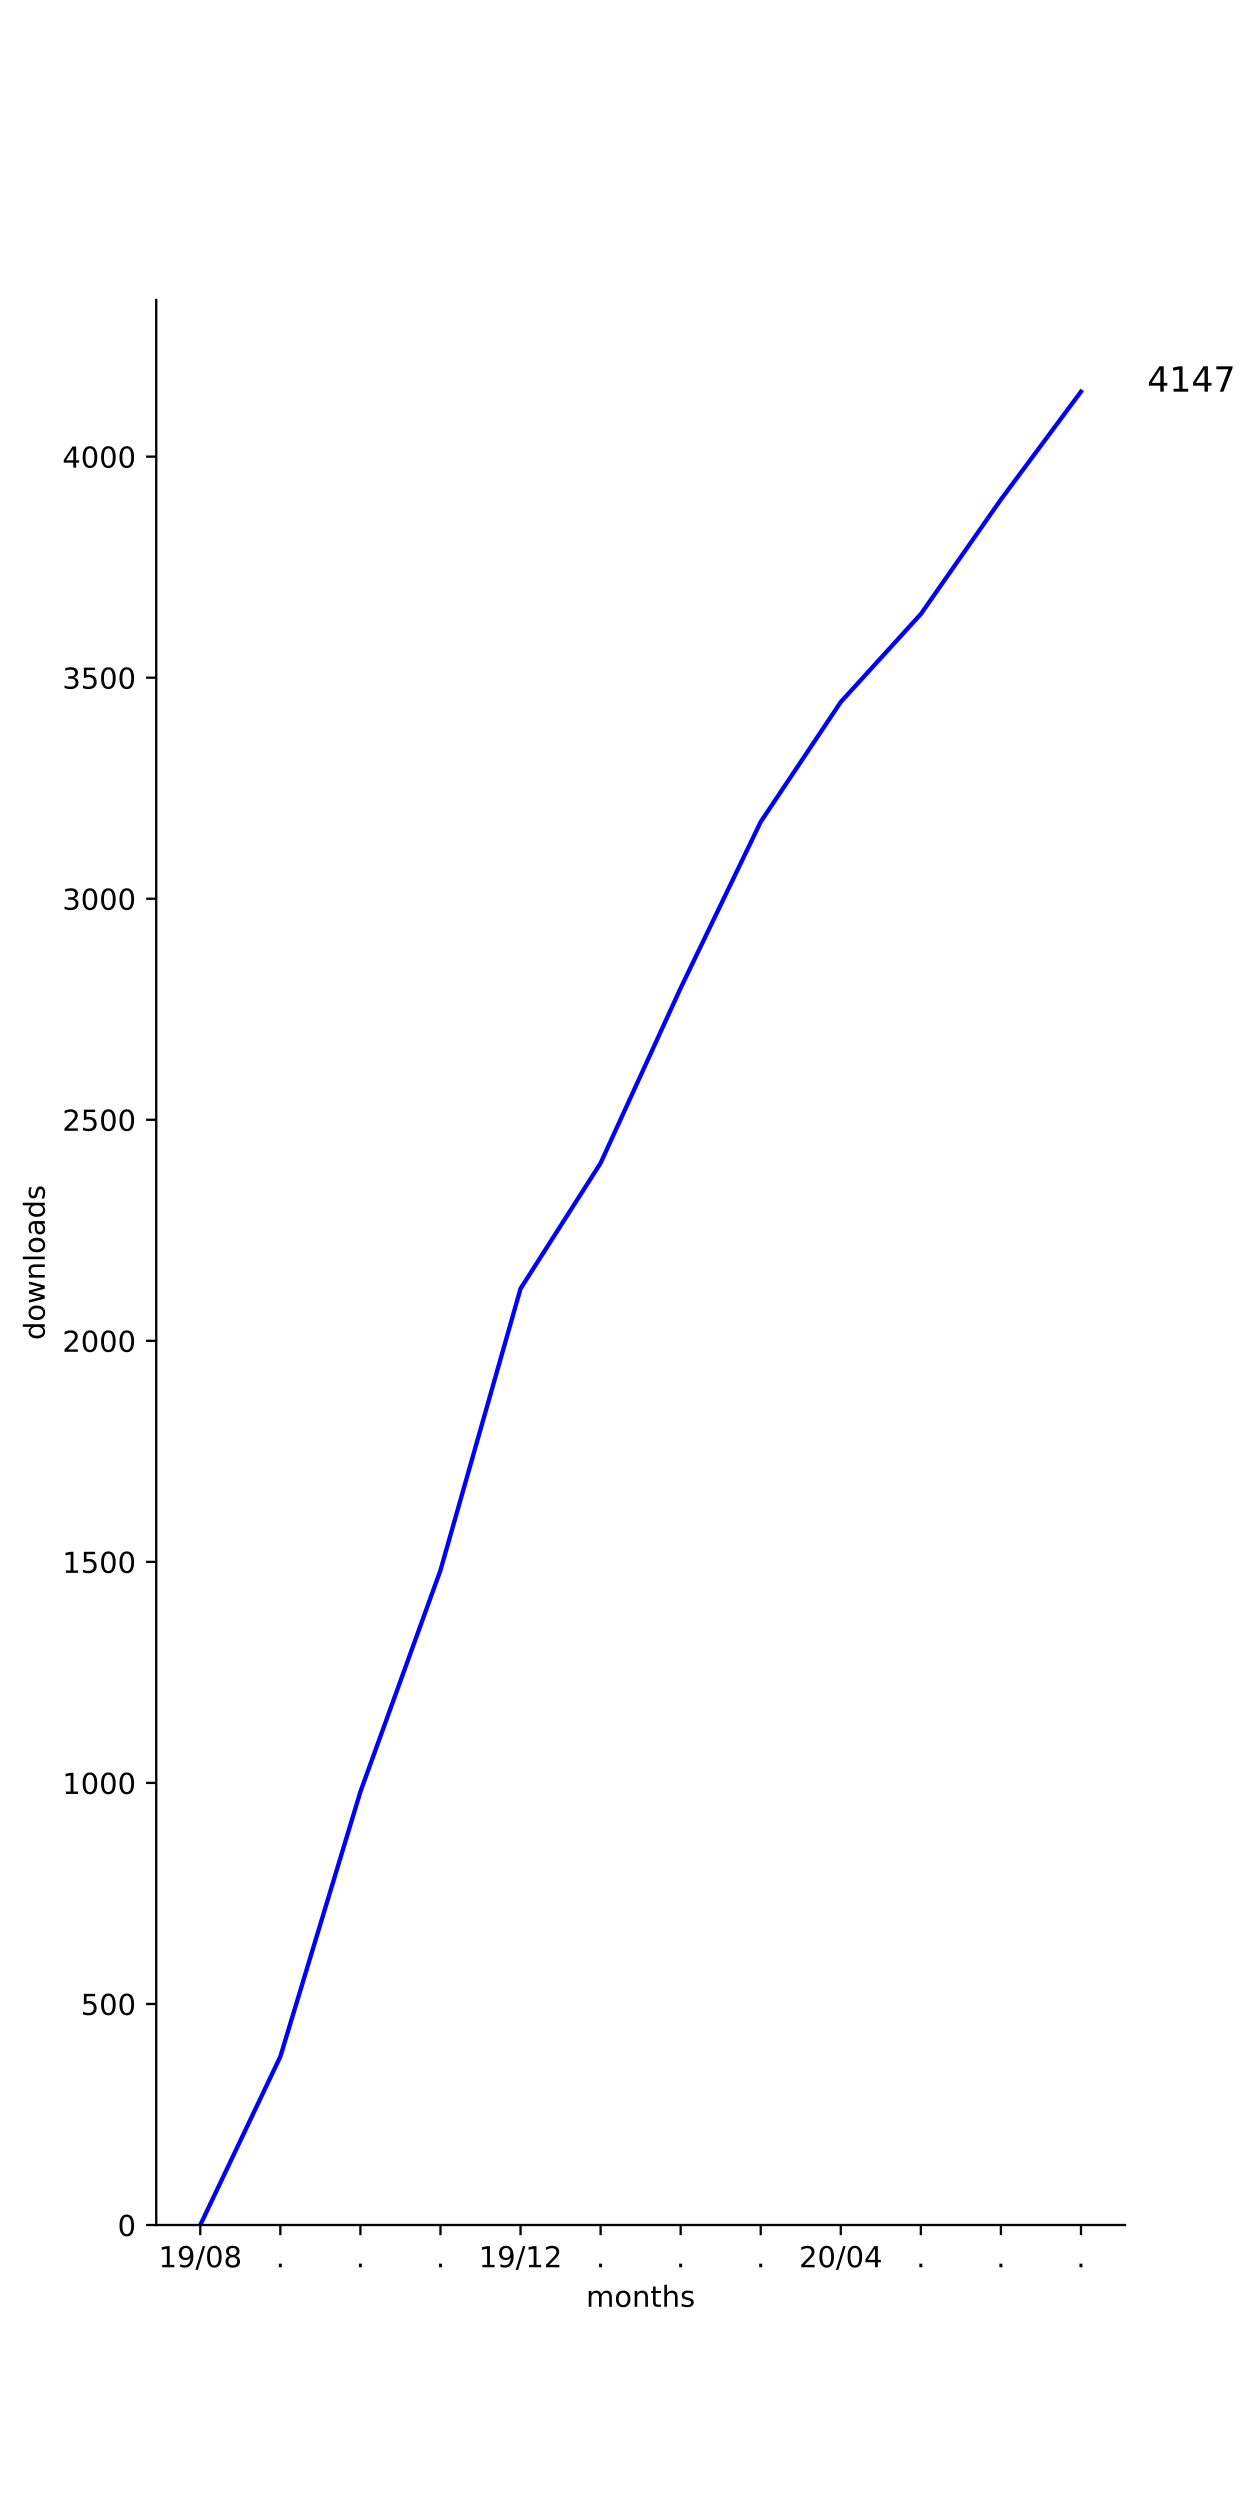
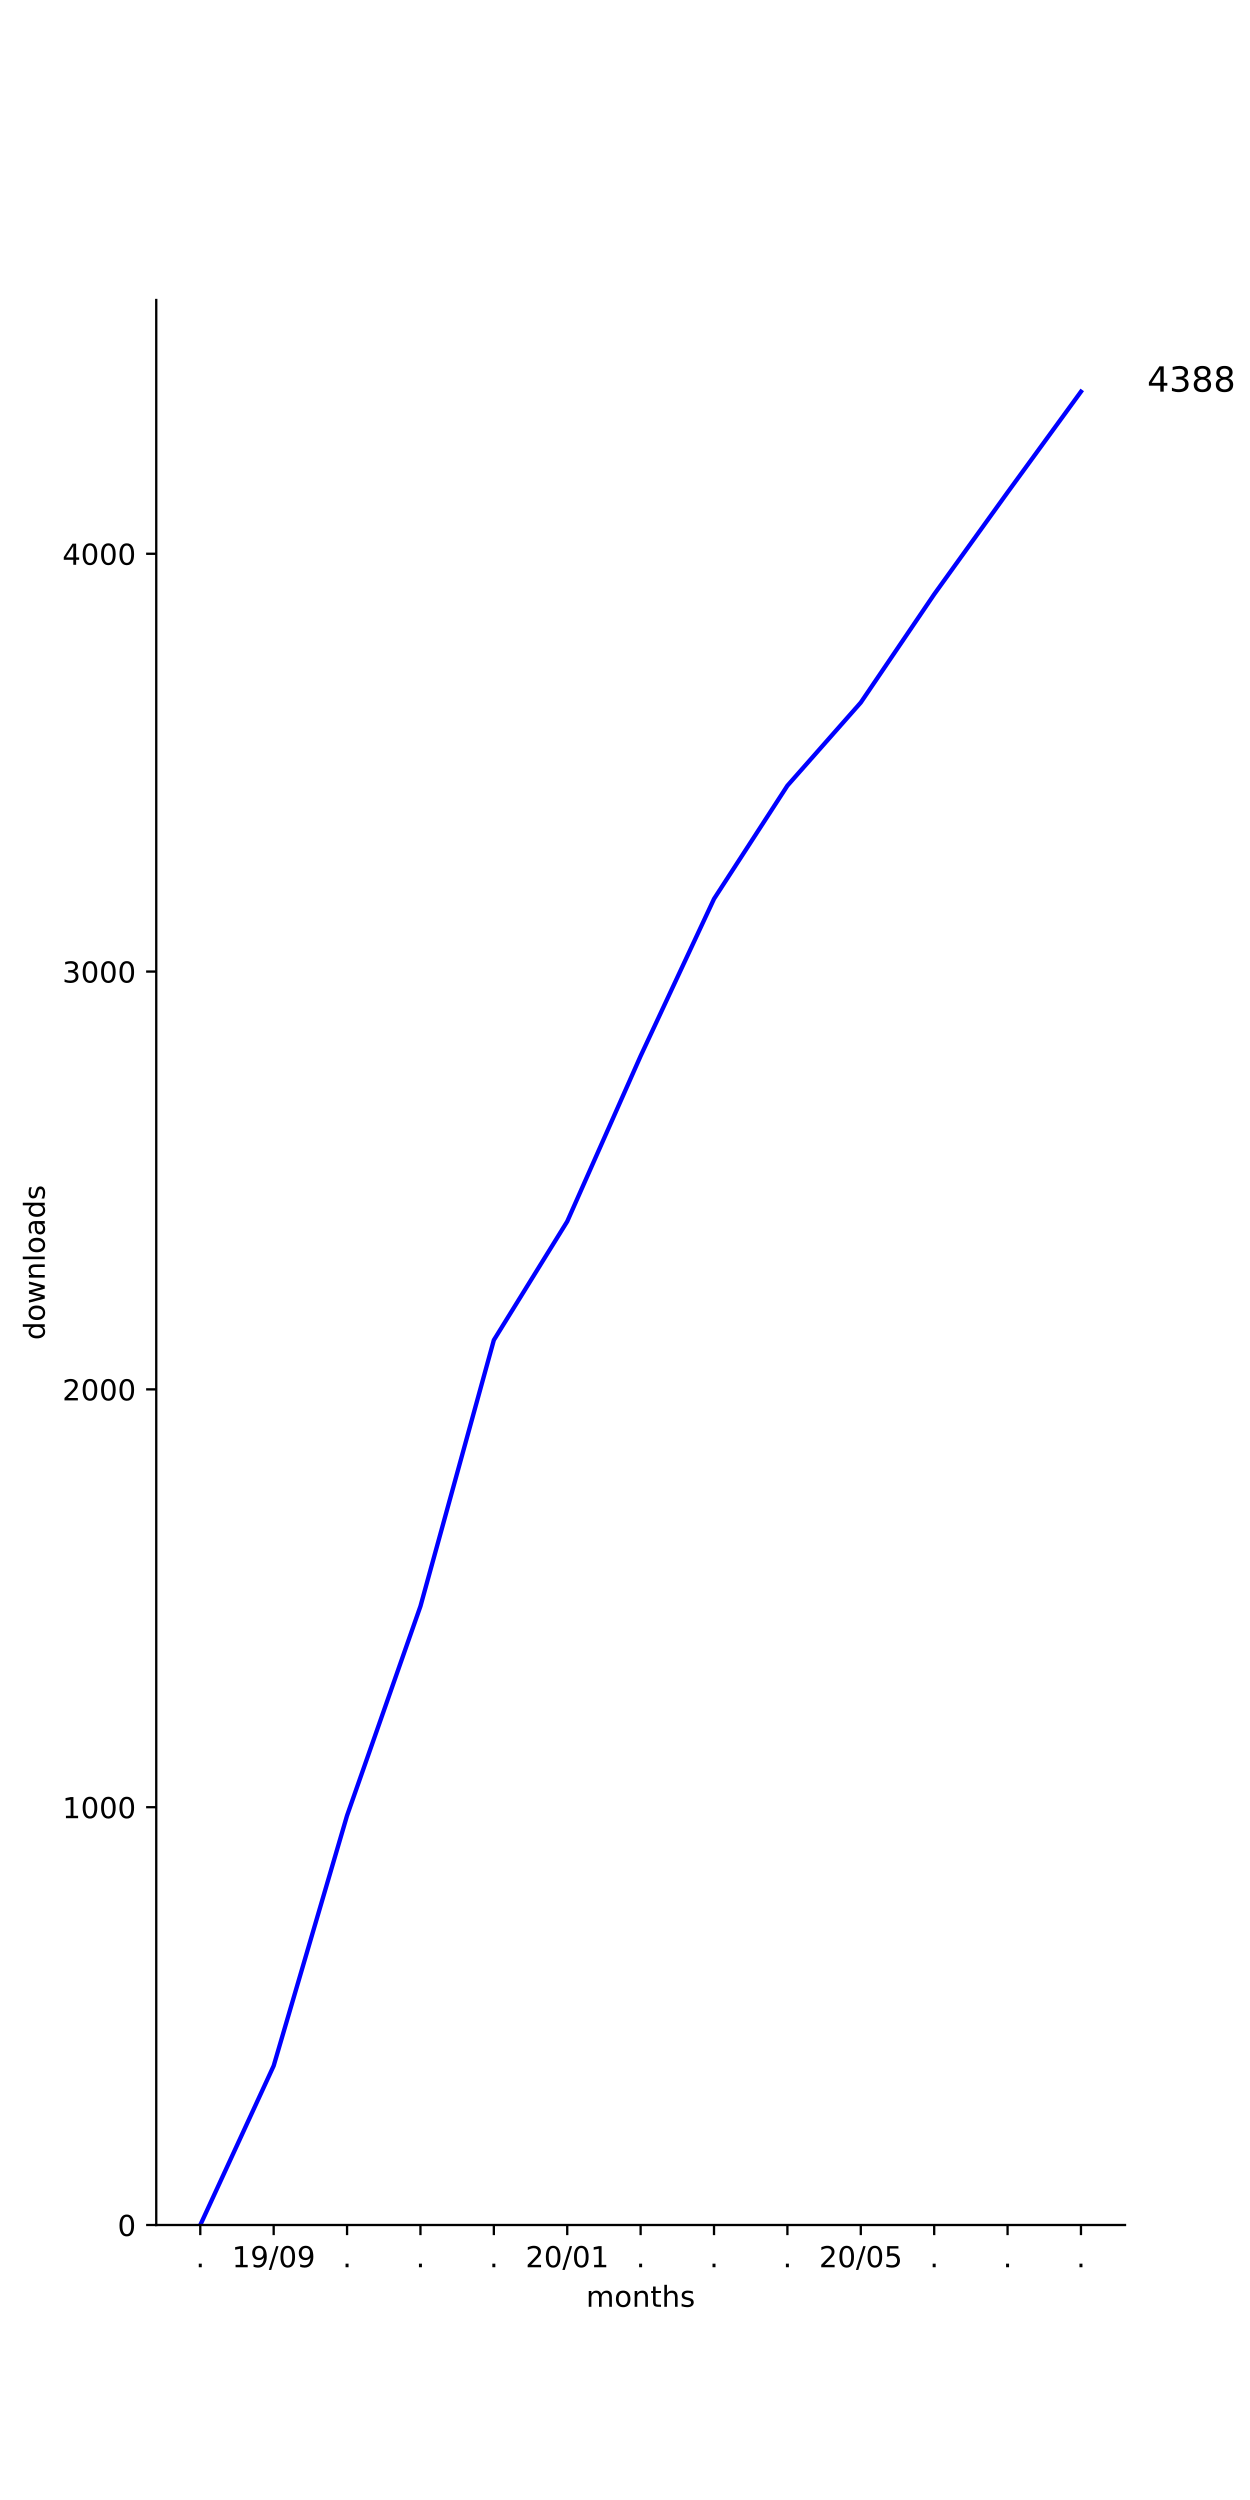
<svg xmlns="http://www.w3.org/2000/svg" xmlns:xlink="http://www.w3.org/1999/xlink" height="864pt" version="1.1" viewBox="0 0 432 864" width="432pt">
  <defs>
    <style type="text/css">
*{stroke-linecap:butt;stroke-linejoin:round;}
  </style>
  </defs>
  <g id="figure_1">
    <g id="patch_1">
      <path d="M 0 864  L 432 864  L 432 0  L 0 0  z " style="fill:#ffffff;" />
    </g>
    <g id="axes_1">
      <g id="patch_2">
        <path d="M 54 768.96  L 388.8 768.96  L 388.8 103.68  L 54 103.68  z " style="fill:#ffffff;" />
      </g>
      <g id="matplotlib.axis_1">
        <g id="xtick_1">
          <g id="line2d_1">
            <defs>
-               <path d="M 0 0  L 0 3.5  " id="mf494dd365e" style="stroke:#000000;stroke-width:0.8;" />
-             </defs>
-             <g>
-               <use style="stroke:#000000;stroke-width:0.8;" x="69.218" xlink:href="#mf494dd365e" y="768.96" />
+               <path d="M 0 0  L 0 3.5  " id="m21fe0d83d7" style="stroke:#000000;stroke-width:0.8;" />
+             </defs>
+             <g>
+               <use style="stroke:#000000;stroke-width:0.8;" x="69.218" xlink:href="#m21fe0d83d7" y="768.96" />
            </g>
          </g>
          <g id="text_1">
+             <defs>
+               <path d="M 10.688 12.406  L 21 12.406  L 21 0  L 10.688 0  z " id="DejaVuSans-2e" />
+             </defs>
+             <g transform="translate(67.62912 783.5584)scale(0.1 -0.1)">
+               <use xlink:href="#DejaVuSans-2e" />
+             </g>
+           </g>
+         </g>
+         <g id="xtick_2">
+           <g id="line2d_2">
+             <g>
+               <use style="stroke:#000000;stroke-width:0.8;" x="94.582" xlink:href="#m21fe0d83d7" y="768.96" />
+             </g>
+           </g>
+           <g id="text_2">
            <defs>
              <path d="M 12.406 8.297  L 28.516 8.297  L 28.516 63.922  L 10.984 60.406  L 10.984 69.391  L 28.422 72.906  L 38.281 72.906  L 38.281 8.297  L 54.391 8.297  L 54.391 0  L 12.406 0  z " id="DejaVuSans-31" />
              <path d="M 10.984 1.516  L 10.984 10.5  Q 14.703 8.734 18.5 7.812  Q 22.312 6.891 25.984 6.891  Q 35.75 6.891 40.891 13.453  Q 46.047 20.016 46.781 33.406  Q 43.953 29.203 39.594 26.953  Q 35.25 24.703 29.984 24.703  Q 19.047 24.703 12.672 31.312  Q 6.297 37.938 6.297 49.422  Q 6.297 60.641 12.938 67.422  Q 19.578 74.219 30.609 74.219  Q 43.266 74.219 49.922 64.516  Q 56.594 54.828 56.594 36.375  Q 56.594 19.141 48.406 8.859  Q 40.234 -1.422 26.422 -1.422  Q 22.703 -1.422 18.891 -0.688  Q 15.094 0.047 10.984 1.516  z M 30.609 32.422  Q 37.25 32.422 41.125 36.953  Q 45.016 41.5 45.016 49.422  Q 45.016 57.281 41.125 61.844  Q 37.25 66.406 30.609 66.406  Q 23.969 66.406 20.094 61.844  Q 16.219 57.281 16.219 49.422  Q 16.219 41.5 20.094 36.953  Q 23.969 32.422 30.609 32.422  z " id="DejaVuSans-39" />
              <path d="M 25.391 72.906  L 33.688 72.906  L 8.297 -9.281  L 0 -9.281  z " id="DejaVuSans-2f" />
              <path d="M 31.781 66.406  Q 24.172 66.406 20.328 58.906  Q 16.5 51.422 16.5 36.375  Q 16.5 21.391 20.328 13.891  Q 24.172 6.391 31.781 6.391  Q 39.453 6.391 43.281 13.891  Q 47.125 21.391 47.125 36.375  Q 47.125 51.422 43.281 58.906  Q 39.453 66.406 31.781 66.406  z M 31.781 74.219  Q 44.047 74.219 50.516 64.516  Q 56.984 54.828 56.984 36.375  Q 56.984 17.969 50.516 8.266  Q 44.047 -1.422 31.781 -1.422  Q 19.531 -1.422 13.062 8.266  Q 6.594 17.969 6.594 36.375  Q 6.594 54.828 13.062 64.516  Q 19.531 74.219 31.781 74.219  z " id="DejaVuSans-30" />
-               <path d="M 31.781 34.625  Q 24.75 34.625 20.719 30.859  Q 16.703 27.094 16.703 20.516  Q 16.703 13.922 20.719 10.156  Q 24.75 6.391 31.781 6.391  Q 38.812 6.391 42.859 10.172  Q 46.922 13.969 46.922 20.516  Q 46.922 27.094 42.891 30.859  Q 38.875 34.625 31.781 34.625  z M 21.922 38.812  Q 15.578 40.375 12.031 44.719  Q 8.5 49.078 8.5 55.328  Q 8.5 64.062 14.719 69.141  Q 20.953 74.219 31.781 74.219  Q 42.672 74.219 48.875 69.141  Q 55.078 64.062 55.078 55.328  Q 55.078 49.078 51.531 44.719  Q 48 40.375 41.703 38.812  Q 48.828 37.156 52.797 32.312  Q 56.781 27.484 56.781 20.516  Q 56.781 9.906 50.312 4.234  Q 43.844 -1.422 31.781 -1.422  Q 19.734 -1.422 13.25 4.234  Q 6.781 9.906 6.781 20.516  Q 6.781 27.484 10.781 32.312  Q 14.797 37.156 21.922 38.812  z M 18.312 54.391  Q 18.312 48.734 21.844 45.562  Q 25.391 42.391 31.781 42.391  Q 38.141 42.391 41.719 45.562  Q 45.312 48.734 45.312 54.391  Q 45.312 60.062 41.719 63.234  Q 38.141 66.406 31.781 66.406  Q 25.391 66.406 21.844 63.234  Q 18.312 60.062 18.312 54.391  z " id="DejaVuSans-38" />
-             </defs>
-             <g transform="translate(54.80881 783.5584)scale(0.1 -0.1)">
+             </defs>
+             <g transform="translate(80.17244 783.5584)scale(0.1 -0.1)">
              <use xlink:href="#DejaVuSans-31" />
              <use x="63.623" xlink:href="#DejaVuSans-39" />
              <use x="127.246" xlink:href="#DejaVuSans-2f" />
              <use x="160.938" xlink:href="#DejaVuSans-30" />
-               <use x="224.561" xlink:href="#DejaVuSans-38" />
-             </g>
-           </g>
-         </g>
-         <g id="xtick_2">
-           <g id="line2d_2">
-             <g>
-               <use style="stroke:#000000;stroke-width:0.8;" x="96.888" xlink:href="#mf494dd365e" y="768.96" />
-             </g>
-           </g>
-           <g id="text_2">
-             <defs>
-               <path d="M 10.688 12.406  L 21 12.406  L 21 0  L 10.688 0  z " id="DejaVuSans-2e" />
-             </defs>
-             <g transform="translate(95.29854 783.5584)scale(0.1 -0.1)">
-               <use xlink:href="#DejaVuSans-2e" />
+               <use x="224.561" xlink:href="#DejaVuSans-39" />
            </g>
          </g>
        </g>
        <g id="xtick_3">
          <g id="line2d_3">
            <g>
-               <use style="stroke:#000000;stroke-width:0.8;" x="124.557" xlink:href="#mf494dd365e" y="768.96" />
+               <use style="stroke:#000000;stroke-width:0.8;" x="119.945" xlink:href="#m21fe0d83d7" y="768.96" />
            </g>
          </g>
          <g id="text_3">
-             <g transform="translate(122.968 783.5584)scale(0.1 -0.1)">
+             <g transform="translate(118.3564 783.5584)scale(0.1 -0.1)">
              <use xlink:href="#DejaVuSans-2e" />
            </g>
          </g>
        </g>
        <g id="xtick_4">
          <g id="line2d_4">
            <g>
-               <use style="stroke:#000000;stroke-width:0.8;" x="152.226" xlink:href="#mf494dd365e" y="768.96" />
+               <use style="stroke:#000000;stroke-width:0.8;" x="145.309" xlink:href="#m21fe0d83d7" y="768.96" />
            </g>
          </g>
          <g id="text_4">
-             <g transform="translate(150.6374 783.5584)scale(0.1 -0.1)">
+             <g transform="translate(143.72 783.5584)scale(0.1 -0.1)">
              <use xlink:href="#DejaVuSans-2e" />
            </g>
          </g>
        </g>
        <g id="xtick_5">
          <g id="line2d_5">
            <g>
-               <use style="stroke:#000000;stroke-width:0.8;" x="179.896" xlink:href="#mf494dd365e" y="768.96" />
+               <use style="stroke:#000000;stroke-width:0.8;" x="170.673" xlink:href="#m21fe0d83d7" y="768.96" />
            </g>
          </g>
          <g id="text_5">
-             <defs>
-               <path d="M 19.188 8.297  L 53.609 8.297  L 53.609 0  L 7.328 0  L 7.328 8.297  Q 12.938 14.109 22.625 23.891  Q 32.328 33.688 34.812 36.531  Q 39.547 41.844 41.422 45.531  Q 43.312 49.219 43.312 52.781  Q 43.312 58.594 39.234 62.25  Q 35.156 65.922 28.609 65.922  Q 23.969 65.922 18.812 64.312  Q 13.672 62.703 7.812 59.422  L 7.812 69.391  Q 13.766 71.781 18.938 73  Q 24.125 74.219 28.422 74.219  Q 39.75 74.219 46.484 68.547  Q 53.219 62.891 53.219 53.422  Q 53.219 48.922 51.531 44.891  Q 49.859 40.875 45.406 35.406  Q 44.188 33.984 37.641 27.219  Q 31.109 20.453 19.188 8.297  z " id="DejaVuSans-32" />
-             </defs>
-             <g transform="translate(165.4865 783.5584)scale(0.1 -0.1)">
-               <use xlink:href="#DejaVuSans-31" />
-               <use x="63.623" xlink:href="#DejaVuSans-39" />
-               <use x="127.246" xlink:href="#DejaVuSans-2f" />
-               <use x="160.938" xlink:href="#DejaVuSans-31" />
-               <use x="224.561" xlink:href="#DejaVuSans-32" />
+             <g transform="translate(169.0837 783.5584)scale(0.1 -0.1)">
+               <use xlink:href="#DejaVuSans-2e" />
            </g>
          </g>
        </g>
        <g id="xtick_6">
          <g id="line2d_6">
            <g>
-               <use style="stroke:#000000;stroke-width:0.8;" x="207.565" xlink:href="#mf494dd365e" y="768.96" />
+               <use style="stroke:#000000;stroke-width:0.8;" x="196.036" xlink:href="#m21fe0d83d7" y="768.96" />
            </g>
          </g>
          <g id="text_6">
-             <g transform="translate(205.9762 783.5584)scale(0.1 -0.1)">
-               <use xlink:href="#DejaVuSans-2e" />
+             <defs>
+               <path d="M 19.188 8.297  L 53.609 8.297  L 53.609 0  L 7.328 0  L 7.328 8.297  Q 12.938 14.109 22.625 23.891  Q 32.328 33.688 34.812 36.531  Q 39.547 41.844 41.422 45.531  Q 43.312 49.219 43.312 52.781  Q 43.312 58.594 39.234 62.25  Q 35.156 65.922 28.609 65.922  Q 23.969 65.922 18.812 64.312  Q 13.672 62.703 7.812 59.422  L 7.812 69.391  Q 13.766 71.781 18.938 73  Q 24.125 74.219 28.422 74.219  Q 39.75 74.219 46.484 68.547  Q 53.219 62.891 53.219 53.422  Q 53.219 48.922 51.531 44.891  Q 49.859 40.875 45.406 35.406  Q 44.188 33.984 37.641 27.219  Q 31.109 20.453 19.188 8.297  z " id="DejaVuSans-32" />
+             </defs>
+             <g transform="translate(181.627 783.5584)scale(0.1 -0.1)">
+               <use xlink:href="#DejaVuSans-32" />
+               <use x="63.623" xlink:href="#DejaVuSans-30" />
+               <use x="127.246" xlink:href="#DejaVuSans-2f" />
+               <use x="160.938" xlink:href="#DejaVuSans-30" />
+               <use x="224.561" xlink:href="#DejaVuSans-31" />
            </g>
          </g>
        </g>
        <g id="xtick_7">
          <g id="line2d_7">
            <g>
-               <use style="stroke:#000000;stroke-width:0.8;" x="235.235" xlink:href="#mf494dd365e" y="768.96" />
+               <use style="stroke:#000000;stroke-width:0.8;" x="221.4" xlink:href="#m21fe0d83d7" y="768.96" />
            </g>
          </g>
          <g id="text_7">
-             <g transform="translate(233.6456 783.5584)scale(0.1 -0.1)">
+             <g transform="translate(219.8109 783.5584)scale(0.1 -0.1)">
              <use xlink:href="#DejaVuSans-2e" />
            </g>
          </g>
        </g>
        <g id="xtick_8">
          <g id="line2d_8">
            <g>
-               <use style="stroke:#000000;stroke-width:0.8;" x="262.904" xlink:href="#mf494dd365e" y="768.96" />
+               <use style="stroke:#000000;stroke-width:0.8;" x="246.764" xlink:href="#m21fe0d83d7" y="768.96" />
            </g>
          </g>
          <g id="text_8">
-             <g transform="translate(261.3151 783.5584)scale(0.1 -0.1)">
+             <g transform="translate(245.1746 783.5584)scale(0.1 -0.1)">
              <use xlink:href="#DejaVuSans-2e" />
            </g>
          </g>
        </g>
        <g id="xtick_9">
          <g id="line2d_9">
            <g>
-               <use style="stroke:#000000;stroke-width:0.8;" x="290.574" xlink:href="#mf494dd365e" y="768.96" />
+               <use style="stroke:#000000;stroke-width:0.8;" x="272.127" xlink:href="#m21fe0d83d7" y="768.96" />
            </g>
          </g>
          <g id="text_9">
-             <defs>
-               <path d="M 37.797 64.312  L 12.891 25.391  L 37.797 25.391  z M 35.203 72.906  L 47.609 72.906  L 47.609 25.391  L 58.016 25.391  L 58.016 17.188  L 47.609 17.188  L 47.609 0  L 37.797 0  L 37.797 17.188  L 4.891 17.188  L 4.891 26.703  z " id="DejaVuSans-34" />
-             </defs>
-             <g transform="translate(276.1642 783.5584)scale(0.1 -0.1)">
+             <g transform="translate(270.5382 783.5584)scale(0.1 -0.1)">
+               <use xlink:href="#DejaVuSans-2e" />
+             </g>
+           </g>
+         </g>
+         <g id="xtick_10">
+           <g id="line2d_10">
+             <g>
+               <use style="stroke:#000000;stroke-width:0.8;" x="297.491" xlink:href="#m21fe0d83d7" y="768.96" />
+             </g>
+           </g>
+           <g id="text_10">
+             <defs>
+               <path d="M 10.797 72.906  L 49.516 72.906  L 49.516 64.594  L 19.828 64.594  L 19.828 46.734  Q 21.969 47.469 24.109 47.828  Q 26.266 48.188 28.422 48.188  Q 40.625 48.188 47.75 41.5  Q 54.891 34.812 54.891 23.391  Q 54.891 11.625 47.562 5.094  Q 40.234 -1.422 26.906 -1.422  Q 22.312 -1.422 17.547 -0.641  Q 12.797 0.141 7.719 1.703  L 7.719 11.625  Q 12.109 9.234 16.797 8.062  Q 21.484 6.891 26.703 6.891  Q 35.156 6.891 40.078 11.328  Q 45.016 15.766 45.016 23.391  Q 45.016 31 40.078 35.438  Q 35.156 39.891 26.703 39.891  Q 22.75 39.891 18.812 39.016  Q 14.891 38.141 10.797 36.281  z " id="DejaVuSans-35" />
+             </defs>
+             <g transform="translate(283.0815 783.5584)scale(0.1 -0.1)">
              <use xlink:href="#DejaVuSans-32" />
              <use x="63.623" xlink:href="#DejaVuSans-30" />
              <use x="127.246" xlink:href="#DejaVuSans-2f" />
              <use x="160.938" xlink:href="#DejaVuSans-30" />
-               <use x="224.561" xlink:href="#DejaVuSans-34" />
-             </g>
-           </g>
-         </g>
-         <g id="xtick_10">
-           <g id="line2d_10">
-             <g>
-               <use style="stroke:#000000;stroke-width:0.8;" x="318.243" xlink:href="#mf494dd365e" y="768.96" />
-             </g>
-           </g>
-           <g id="text_10">
-             <g transform="translate(316.6539 783.5584)scale(0.1 -0.1)">
-               <use xlink:href="#DejaVuSans-2e" />
+               <use x="224.561" xlink:href="#DejaVuSans-35" />
            </g>
          </g>
        </g>
        <g id="xtick_11">
          <g id="line2d_11">
            <g>
-               <use style="stroke:#000000;stroke-width:0.8;" x="345.912" xlink:href="#mf494dd365e" y="768.96" />
+               <use style="stroke:#000000;stroke-width:0.8;" x="322.855" xlink:href="#m21fe0d83d7" y="768.96" />
            </g>
          </g>
          <g id="text_11">
-             <g transform="translate(344.3233 783.5584)scale(0.1 -0.1)">
+             <g transform="translate(321.2655 783.5584)scale(0.1 -0.1)">
              <use xlink:href="#DejaVuSans-2e" />
            </g>
          </g>
        </g>
        <g id="xtick_12">
          <g id="line2d_12">
            <g>
-               <use style="stroke:#000000;stroke-width:0.8;" x="373.582" xlink:href="#mf494dd365e" y="768.96" />
+               <use style="stroke:#000000;stroke-width:0.8;" x="348.218" xlink:href="#m21fe0d83d7" y="768.96" />
            </g>
          </g>
          <g id="text_12">
+             <g transform="translate(346.6291 783.5584)scale(0.1 -0.1)">
+               <use xlink:href="#DejaVuSans-2e" />
+             </g>
+           </g>
+         </g>
+         <g id="xtick_13">
+           <g id="line2d_13">
+             <g>
+               <use style="stroke:#000000;stroke-width:0.8;" x="373.582" xlink:href="#m21fe0d83d7" y="768.96" />
+             </g>
+           </g>
+           <g id="text_13">
            <g transform="translate(371.9928 783.5584)scale(0.1 -0.1)">
              <use xlink:href="#DejaVuSans-2e" />
            </g>
          </g>
        </g>
-         <g id="text_13">
+         <g id="text_14">
          <defs>
            <path d="M 52 44.188  Q 55.375 50.25 60.062 53.125  Q 64.75 56 71.094 56  Q 79.641 56 84.281 50.016  Q 88.922 44.047 88.922 33.016  L 88.922 0  L 79.891 0  L 79.891 32.719  Q 79.891 40.578 77.094 44.375  Q 74.312 48.188 68.609 48.188  Q 61.625 48.188 57.562 43.547  Q 53.516 38.922 53.516 30.906  L 53.516 0  L 44.484 0  L 44.484 32.719  Q 44.484 40.625 41.703 44.406  Q 38.922 48.188 33.109 48.188  Q 26.219 48.188 22.156 43.531  Q 18.109 38.875 18.109 30.906  L 18.109 0  L 9.078 0  L 9.078 54.688  L 18.109 54.688  L 18.109 46.188  Q 21.188 51.219 25.484 53.609  Q 29.781 56 35.688 56  Q 41.656 56 45.828 52.969  Q 50 49.953 52 44.188  z " id="DejaVuSans-6d" />
            <path d="M 30.609 48.391  Q 23.391 48.391 19.188 42.75  Q 14.984 37.109 14.984 27.297  Q 14.984 17.484 19.156 11.844  Q 23.344 6.203 30.609 6.203  Q 37.797 6.203 41.984 11.859  Q 46.188 17.531 46.188 27.297  Q 46.188 37.016 41.984 42.703  Q 37.797 48.391 30.609 48.391  z M 30.609 56  Q 42.328 56 49.016 48.375  Q 55.719 40.766 55.719 27.297  Q 55.719 13.875 49.016 6.219  Q 42.328 -1.422 30.609 -1.422  Q 18.844 -1.422 12.172 6.219  Q 5.516 13.875 5.516 27.297  Q 5.516 40.766 12.172 48.375  Q 18.844 56 30.609 56  z " id="DejaVuSans-6f" />
            <path d="M 54.891 33.016  L 54.891 0  L 45.906 0  L 45.906 32.719  Q 45.906 40.484 42.875 44.328  Q 39.844 48.188 33.797 48.188  Q 26.516 48.188 22.312 43.547  Q 18.109 38.922 18.109 30.906  L 18.109 0  L 9.078 0  L 9.078 54.688  L 18.109 54.688  L 18.109 46.188  Q 21.344 51.125 25.703 53.562  Q 30.078 56 35.797 56  Q 45.219 56 50.047 50.172  Q 54.891 44.344 54.891 33.016  z " id="DejaVuSans-6e" />
            <path d="M 18.312 70.219  L 18.312 54.688  L 36.812 54.688  L 36.812 47.703  L 18.312 47.703  L 18.312 18.016  Q 18.312 11.328 20.141 9.422  Q 21.969 7.516 27.594 7.516  L 36.812 7.516  L 36.812 0  L 27.594 0  Q 17.188 0 13.234 3.875  Q 9.281 7.766 9.281 18.016  L 9.281 47.703  L 2.688 47.703  L 2.688 54.688  L 9.281 54.688  L 9.281 70.219  z " id="DejaVuSans-74" />
            <path d="M 54.891 33.016  L 54.891 0  L 45.906 0  L 45.906 32.719  Q 45.906 40.484 42.875 44.328  Q 39.844 48.188 33.797 48.188  Q 26.516 48.188 22.312 43.547  Q 18.109 38.922 18.109 30.906  L 18.109 0  L 9.078 0  L 9.078 75.984  L 18.109 75.984  L 18.109 46.188  Q 21.344 51.125 25.703 53.562  Q 30.078 56 35.797 56  Q 45.219 56 50.047 50.172  Q 54.891 44.344 54.891 33.016  z " id="DejaVuSans-68" />
            <path d="M 44.281 53.078  L 44.281 44.578  Q 40.484 46.531 36.375 47.5  Q 32.281 48.484 27.875 48.484  Q 21.188 48.484 17.844 46.438  Q 14.5 44.391 14.5 40.281  Q 14.5 37.156 16.891 35.375  Q 19.281 33.594 26.516 31.984  L 29.594 31.297  Q 39.156 29.25 43.188 25.516  Q 47.219 21.781 47.219 15.094  Q 47.219 7.469 41.188 3.016  Q 35.156 -1.422 24.609 -1.422  Q 20.219 -1.422 15.453 -0.562  Q 10.688 0.297 5.422 2  L 5.422 11.281  Q 10.406 8.688 15.234 7.391  Q 20.062 6.109 24.812 6.109  Q 31.156 6.109 34.562 8.281  Q 37.984 10.453 37.984 14.406  Q 37.984 18.062 35.516 20.016  Q 33.062 21.969 24.703 23.781  L 21.578 24.516  Q 13.234 26.266 9.516 29.906  Q 5.812 33.547 5.812 39.891  Q 5.812 47.609 11.281 51.797  Q 16.75 56 26.812 56  Q 31.781 56 36.172 55.266  Q 40.578 54.547 44.281 53.078  z " id="DejaVuSans-73" />
          </defs>
          <g transform="translate(202.568 797.2366)scale(0.1 -0.1)">
            <use xlink:href="#DejaVuSans-6d" />
            <use x="97.412" xlink:href="#DejaVuSans-6f" />
            <use x="158.594" xlink:href="#DejaVuSans-6e" />
            <use x="221.973" xlink:href="#DejaVuSans-74" />
            <use x="261.182" xlink:href="#DejaVuSans-68" />
            <use x="324.561" xlink:href="#DejaVuSans-73" />
          </g>
        </g>
      </g>
      <g id="matplotlib.axis_2">
        <g id="ytick_1">
-           <g id="line2d_13">
-             <defs>
-               <path d="M 0 0  L -3.5 0  " id="mac09694e00" style="stroke:#000000;stroke-width:0.8;" />
-             </defs>
-             <g>
-               <use style="stroke:#000000;stroke-width:0.8;" x="54" xlink:href="#mac09694e00" y="768.96" />
-             </g>
-           </g>
-           <g id="text_14">
+           <g id="line2d_14">
+             <defs>
+               <path d="M 0 0  L -3.5 0  " id="m7c678f2b68" style="stroke:#000000;stroke-width:0.8;" />
+             </defs>
+             <g>
+               <use style="stroke:#000000;stroke-width:0.8;" x="54" xlink:href="#m7c678f2b68" y="768.96" />
+             </g>
+           </g>
+           <g id="text_15">
            <g transform="translate(40.6375 772.7592)scale(0.1 -0.1)">
              <use xlink:href="#DejaVuSans-30" />
            </g>
          </g>
        </g>
        <g id="ytick_2">
-           <g id="line2d_14">
-             <g>
-               <use style="stroke:#000000;stroke-width:0.8;" x="54" xlink:href="#mac09694e00" y="692.567" />
-             </g>
-           </g>
-           <g id="text_15">
-             <defs>
-               <path d="M 10.797 72.906  L 49.516 72.906  L 49.516 64.594  L 19.828 64.594  L 19.828 46.734  Q 21.969 47.469 24.109 47.828  Q 26.266 48.188 28.422 48.188  Q 40.625 48.188 47.75 41.5  Q 54.891 34.812 54.891 23.391  Q 54.891 11.625 47.562 5.094  Q 40.234 -1.422 26.906 -1.422  Q 22.312 -1.422 17.547 -0.641  Q 12.797 0.141 7.719 1.703  L 7.719 11.625  Q 12.109 9.234 16.797 8.062  Q 21.484 6.891 26.703 6.891  Q 35.156 6.891 40.078 11.328  Q 45.016 15.766 45.016 23.391  Q 45.016 31 40.078 35.438  Q 35.156 39.891 26.703 39.891  Q 22.75 39.891 18.812 39.016  Q 14.891 38.141 10.797 36.281  z " id="DejaVuSans-35" />
-             </defs>
-             <g transform="translate(27.9125 696.3666)scale(0.1 -0.1)">
-               <use xlink:href="#DejaVuSans-35" />
-               <use x="63.623" xlink:href="#DejaVuSans-30" />
-               <use x="127.246" xlink:href="#DejaVuSans-30" />
-             </g>
-           </g>
-         </g>
-         <g id="ytick_3">
          <g id="line2d_15">
            <g>
-               <use style="stroke:#000000;stroke-width:0.8;" x="54" xlink:href="#mac09694e00" y="616.175" />
+               <use style="stroke:#000000;stroke-width:0.8;" x="54" xlink:href="#m7c678f2b68" y="624.566" />
            </g>
          </g>
          <g id="text_16">
-             <g transform="translate(21.55 619.9741)scale(0.1 -0.1)">
+             <g transform="translate(21.55 628.3654)scale(0.1 -0.1)">
              <use xlink:href="#DejaVuSans-31" />
              <use x="63.623" xlink:href="#DejaVuSans-30" />
              <use x="127.246" xlink:href="#DejaVuSans-30" />
              <use x="190.869" xlink:href="#DejaVuSans-30" />
            </g>
          </g>
        </g>
-         <g id="ytick_4">
+         <g id="ytick_3">
          <g id="line2d_16">
            <g>
-               <use style="stroke:#000000;stroke-width:0.8;" x="54" xlink:href="#mac09694e00" y="539.782" />
+               <use style="stroke:#000000;stroke-width:0.8;" x="54" xlink:href="#m7c678f2b68" y="480.172" />
            </g>
          </g>
          <g id="text_17">
-             <g transform="translate(21.55 543.5815)scale(0.1 -0.1)">
-               <use xlink:href="#DejaVuSans-31" />
-               <use x="63.623" xlink:href="#DejaVuSans-35" />
+             <g transform="translate(21.55 483.9716)scale(0.1 -0.1)">
+               <use xlink:href="#DejaVuSans-32" />
+               <use x="63.623" xlink:href="#DejaVuSans-30" />
              <use x="127.246" xlink:href="#DejaVuSans-30" />
              <use x="190.869" xlink:href="#DejaVuSans-30" />
            </g>
          </g>
        </g>
-         <g id="ytick_5">
+         <g id="ytick_4">
          <g id="line2d_17">
            <g>
-               <use style="stroke:#000000;stroke-width:0.8;" x="54" xlink:href="#mac09694e00" y="463.39" />
+               <use style="stroke:#000000;stroke-width:0.8;" x="54" xlink:href="#m7c678f2b68" y="335.779" />
            </g>
          </g>
          <g id="text_18">
-             <g transform="translate(21.55 467.1889)scale(0.1 -0.1)">
-               <use xlink:href="#DejaVuSans-32" />
+             <defs>
+               <path d="M 40.578 39.312  Q 47.656 37.797 51.625 33  Q 55.609 28.219 55.609 21.188  Q 55.609 10.406 48.188 4.484  Q 40.766 -1.422 27.094 -1.422  Q 22.516 -1.422 17.656 -0.516  Q 12.797 0.391 7.625 2.203  L 7.625 11.719  Q 11.719 9.328 16.594 8.109  Q 21.484 6.891 26.812 6.891  Q 36.078 6.891 40.938 10.547  Q 45.797 14.203 45.797 21.188  Q 45.797 27.641 41.281 31.266  Q 36.766 34.906 28.719 34.906  L 20.219 34.906  L 20.219 43.016  L 29.109 43.016  Q 36.375 43.016 40.234 45.922  Q 44.094 48.828 44.094 54.297  Q 44.094 59.906 40.109 62.906  Q 36.141 65.922 28.719 65.922  Q 24.656 65.922 20.016 65.031  Q 15.375 64.156 9.812 62.312  L 9.812 71.094  Q 15.438 72.656 20.344 73.438  Q 25.25 74.219 29.594 74.219  Q 40.828 74.219 47.359 69.109  Q 53.906 64.016 53.906 55.328  Q 53.906 49.266 50.438 45.094  Q 46.969 40.922 40.578 39.312  z " id="DejaVuSans-33" />
+             </defs>
+             <g transform="translate(21.55 339.5778)scale(0.1 -0.1)">
+               <use xlink:href="#DejaVuSans-33" />
              <use x="63.623" xlink:href="#DejaVuSans-30" />
              <use x="127.246" xlink:href="#DejaVuSans-30" />
              <use x="190.869" xlink:href="#DejaVuSans-30" />
            </g>
          </g>
        </g>
-         <g id="ytick_6">
+         <g id="ytick_5">
          <g id="line2d_18">
            <g>
-               <use style="stroke:#000000;stroke-width:0.8;" x="54" xlink:href="#mac09694e00" y="386.997" />
+               <use style="stroke:#000000;stroke-width:0.8;" x="54" xlink:href="#m7c678f2b68" y="191.385" />
            </g>
          </g>
          <g id="text_19">
-             <g transform="translate(21.55 390.7964)scale(0.1 -0.1)">
-               <use xlink:href="#DejaVuSans-32" />
-               <use x="63.623" xlink:href="#DejaVuSans-35" />
+             <defs>
+               <path d="M 37.797 64.312  L 12.891 25.391  L 37.797 25.391  z M 35.203 72.906  L 47.609 72.906  L 47.609 25.391  L 58.016 25.391  L 58.016 17.188  L 47.609 17.188  L 47.609 0  L 37.797 0  L 37.797 17.188  L 4.891 17.188  L 4.891 26.703  z " id="DejaVuSans-34" />
+             </defs>
+             <g transform="translate(21.55 195.184)scale(0.1 -0.1)">
+               <use xlink:href="#DejaVuSans-34" />
+               <use x="63.623" xlink:href="#DejaVuSans-30" />
              <use x="127.246" xlink:href="#DejaVuSans-30" />
              <use x="190.869" xlink:href="#DejaVuSans-30" />
            </g>
          </g>
        </g>
-         <g id="ytick_7">
-           <g id="line2d_19">
-             <g>
-               <use style="stroke:#000000;stroke-width:0.8;" x="54" xlink:href="#mac09694e00" y="310.605" />
-             </g>
-           </g>
-           <g id="text_20">
-             <defs>
-               <path d="M 40.578 39.312  Q 47.656 37.797 51.625 33  Q 55.609 28.219 55.609 21.188  Q 55.609 10.406 48.188 4.484  Q 40.766 -1.422 27.094 -1.422  Q 22.516 -1.422 17.656 -0.516  Q 12.797 0.391 7.625 2.203  L 7.625 11.719  Q 11.719 9.328 16.594 8.109  Q 21.484 6.891 26.812 6.891  Q 36.078 6.891 40.938 10.547  Q 45.797 14.203 45.797 21.188  Q 45.797 27.641 41.281 31.266  Q 36.766 34.906 28.719 34.906  L 20.219 34.906  L 20.219 43.016  L 29.109 43.016  Q 36.375 43.016 40.234 45.922  Q 44.094 48.828 44.094 54.297  Q 44.094 59.906 40.109 62.906  Q 36.141 65.922 28.719 65.922  Q 24.656 65.922 20.016 65.031  Q 15.375 64.156 9.812 62.312  L 9.812 71.094  Q 15.438 72.656 20.344 73.438  Q 25.25 74.219 29.594 74.219  Q 40.828 74.219 47.359 69.109  Q 53.906 64.016 53.906 55.328  Q 53.906 49.266 50.438 45.094  Q 46.969 40.922 40.578 39.312  z " id="DejaVuSans-33" />
-             </defs>
-             <g transform="translate(21.55 314.4038)scale(0.1 -0.1)">
-               <use xlink:href="#DejaVuSans-33" />
-               <use x="63.623" xlink:href="#DejaVuSans-30" />
-               <use x="127.246" xlink:href="#DejaVuSans-30" />
-               <use x="190.869" xlink:href="#DejaVuSans-30" />
-             </g>
-           </g>
-         </g>
-         <g id="ytick_8">
-           <g id="line2d_20">
-             <g>
-               <use style="stroke:#000000;stroke-width:0.8;" x="54" xlink:href="#mac09694e00" y="234.212" />
-             </g>
-           </g>
-           <g id="text_21">
-             <g transform="translate(21.55 238.0112)scale(0.1 -0.1)">
-               <use xlink:href="#DejaVuSans-33" />
-               <use x="63.623" xlink:href="#DejaVuSans-35" />
-               <use x="127.246" xlink:href="#DejaVuSans-30" />
-               <use x="190.869" xlink:href="#DejaVuSans-30" />
-             </g>
-           </g>
-         </g>
-         <g id="ytick_9">
-           <g id="line2d_21">
-             <g>
-               <use style="stroke:#000000;stroke-width:0.8;" x="54" xlink:href="#mac09694e00" y="157.819" />
-             </g>
-           </g>
-           <g id="text_22">
-             <g transform="translate(21.55 161.6186)scale(0.1 -0.1)">
-               <use xlink:href="#DejaVuSans-34" />
-               <use x="63.623" xlink:href="#DejaVuSans-30" />
-               <use x="127.246" xlink:href="#DejaVuSans-30" />
-               <use x="190.869" xlink:href="#DejaVuSans-30" />
-             </g>
-           </g>
-         </g>
-         <g id="text_23">
+         <g id="text_20">
          <defs>
            <path d="M 45.406 46.391  L 45.406 75.984  L 54.391 75.984  L 54.391 0  L 45.406 0  L 45.406 8.203  Q 42.578 3.328 38.25 0.953  Q 33.938 -1.422 27.875 -1.422  Q 17.969 -1.422 11.734 6.484  Q 5.516 14.406 5.516 27.297  Q 5.516 40.188 11.734 48.094  Q 17.969 56 27.875 56  Q 33.938 56 38.25 53.625  Q 42.578 51.266 45.406 46.391  z M 14.797 27.297  Q 14.797 17.391 18.875 11.75  Q 22.953 6.109 30.078 6.109  Q 37.203 6.109 41.297 11.75  Q 45.406 17.391 45.406 27.297  Q 45.406 37.203 41.297 42.844  Q 37.203 48.484 30.078 48.484  Q 22.953 48.484 18.875 42.844  Q 14.797 37.203 14.797 27.297  z " id="DejaVuSans-64" />
            <path d="M 4.203 54.688  L 13.188 54.688  L 24.422 12.016  L 35.594 54.688  L 46.188 54.688  L 57.422 12.016  L 68.609 54.688  L 77.594 54.688  L 63.281 0  L 52.688 0  L 40.922 44.828  L 29.109 0  L 18.5 0  z " id="DejaVuSans-77" />
            <path d="M 9.422 75.984  L 18.406 75.984  L 18.406 0  L 9.422 0  z " id="DejaVuSans-6c" />
            <path d="M 34.281 27.484  Q 23.391 27.484 19.188 25  Q 14.984 22.516 14.984 16.5  Q 14.984 11.719 18.141 8.906  Q 21.297 6.109 26.703 6.109  Q 34.188 6.109 38.703 11.406  Q 43.219 16.703 43.219 25.484  L 43.219 27.484  z M 52.203 31.203  L 52.203 0  L 43.219 0  L 43.219 8.297  Q 40.141 3.328 35.547 0.953  Q 30.953 -1.422 24.312 -1.422  Q 15.922 -1.422 10.953 3.297  Q 6 8.016 6 15.922  Q 6 25.141 12.172 29.828  Q 18.359 34.516 30.609 34.516  L 43.219 34.516  L 43.219 35.406  Q 43.219 41.609 39.141 45  Q 35.062 48.391 27.688 48.391  Q 23 48.391 18.547 47.266  Q 14.109 46.141 10.016 43.891  L 10.016 52.203  Q 14.938 54.109 19.578 55.047  Q 24.219 56 28.609 56  Q 40.484 56 46.344 49.844  Q 52.203 43.703 52.203 31.203  z " id="DejaVuSans-61" />
          </defs>
          <g transform="translate(15.47031 463.1028)rotate(-90)scale(0.1 -0.1)">
            <use xlink:href="#DejaVuSans-64" />
            <use x="63.477" xlink:href="#DejaVuSans-6f" />
            <use x="124.658" xlink:href="#DejaVuSans-77" />
            <use x="206.445" xlink:href="#DejaVuSans-6e" />
            <use x="269.824" xlink:href="#DejaVuSans-6c" />
            <use x="297.607" xlink:href="#DejaVuSans-6f" />
            <use x="358.789" xlink:href="#DejaVuSans-61" />
            <use x="420.068" xlink:href="#DejaVuSans-64" />
            <use x="483.545" xlink:href="#DejaVuSans-73" />
          </g>
        </g>
      </g>
-       <g id="line2d_22">
-         <path clip-path="url(#p5164df1db8)" d="M 69.218 768.96  L 96.888 710.749  L 124.557 619.231  L 152.226 542.685  L 179.896 445.361  L 207.565 401.97  L 235.235 341.467  L 262.904 284.02  L 290.574 242.615  L 318.243 212.211  L 345.912 172.64  L 373.582 135.36  " style="fill:none;stroke:#0000ff;stroke-linecap:square;stroke-width:1.5;" />
+       <g id="line2d_19">
+         <path clip-path="url(#p9c1b5d0aa2)" d="M 69.218 768.96  L 94.582 713.946  L 119.945 627.454  L 145.309 555.113  L 170.673 463.134  L 196.036 422.126  L 221.4 364.946  L 246.764 310.654  L 272.127 271.523  L 297.491 242.789  L 322.855 205.391  L 348.218 170.159  L 373.582 135.36  " style="fill:none;stroke:#0000ff;stroke-linecap:square;stroke-width:1.5;" />
      </g>
      <g id="patch_3">
        <path d="M 54 768.96  L 54 103.68  " style="fill:none;stroke:#000000;stroke-linecap:square;stroke-linejoin:miter;stroke-width:0.8;" />
      </g>
      <g id="patch_4">
        <path d="M 54 768.96  L 388.8 768.96  " style="fill:none;stroke:#000000;stroke-linecap:square;stroke-linejoin:miter;stroke-width:0.8;" />
      </g>
-       <g id="text_24">
+       <g id="text_21">
        <defs>
          <path id="DejaVuSans-20" />
-           <path d="M 8.203 72.906  L 55.078 72.906  L 55.078 68.703  L 28.609 0  L 18.312 0  L 43.219 64.594  L 8.203 64.594  z " id="DejaVuSans-37" />
+           <path d="M 31.781 34.625  Q 24.75 34.625 20.719 30.859  Q 16.703 27.094 16.703 20.516  Q 16.703 13.922 20.719 10.156  Q 24.75 6.391 31.781 6.391  Q 38.812 6.391 42.859 10.172  Q 46.922 13.969 46.922 20.516  Q 46.922 27.094 42.891 30.859  Q 38.875 34.625 31.781 34.625  z M 21.922 38.812  Q 15.578 40.375 12.031 44.719  Q 8.5 49.078 8.5 55.328  Q 8.5 64.062 14.719 69.141  Q 20.953 74.219 31.781 74.219  Q 42.672 74.219 48.875 69.141  Q 55.078 64.062 55.078 55.328  Q 55.078 49.078 51.531 44.719  Q 48 40.375 41.703 38.812  Q 48.828 37.156 52.797 32.312  Q 56.781 27.484 56.781 20.516  Q 56.781 9.906 50.312 4.234  Q 43.844 -1.422 31.781 -1.422  Q 19.734 -1.422 13.25 4.234  Q 6.781 9.906 6.781 20.516  Q 6.781 27.484 10.781 32.312  Q 14.797 37.156 21.922 38.812  z M 18.312 54.391  Q 18.312 48.734 21.844 45.562  Q 25.391 42.391 31.781 42.391  Q 38.141 42.391 41.719 45.562  Q 45.312 48.734 45.312 54.391  Q 45.312 60.062 41.719 63.234  Q 38.141 66.406 31.781 66.406  Q 25.391 66.406 21.844 63.234  Q 18.312 60.062 18.312 54.391  z " id="DejaVuSans-38" />
        </defs>
        <g transform="translate(373.5818 135.36)scale(0.12 -0.12)">
          <use xlink:href="#DejaVuSans-20" />
          <use x="31.787" xlink:href="#DejaVuSans-20" />
          <use x="63.574" xlink:href="#DejaVuSans-20" />
          <use x="95.361" xlink:href="#DejaVuSans-20" />
          <use x="127.148" xlink:href="#DejaVuSans-20" />
          <use x="158.936" xlink:href="#DejaVuSans-20" />
          <use x="190.723" xlink:href="#DejaVuSans-34" />
-           <use x="254.346" xlink:href="#DejaVuSans-31" />
-           <use x="317.969" xlink:href="#DejaVuSans-34" />
-           <use x="381.592" xlink:href="#DejaVuSans-37" />
+           <use x="254.346" xlink:href="#DejaVuSans-33" />
+           <use x="317.969" xlink:href="#DejaVuSans-38" />
+           <use x="381.592" xlink:href="#DejaVuSans-38" />
        </g>
      </g>
    </g>
  </g>
  <defs>
-     <clipPath id="p5164df1db8">
+     <clipPath id="p9c1b5d0aa2">
      <rect height="665.28" width="334.8" x="54" y="103.68" />
    </clipPath>
  </defs>
</svg>
